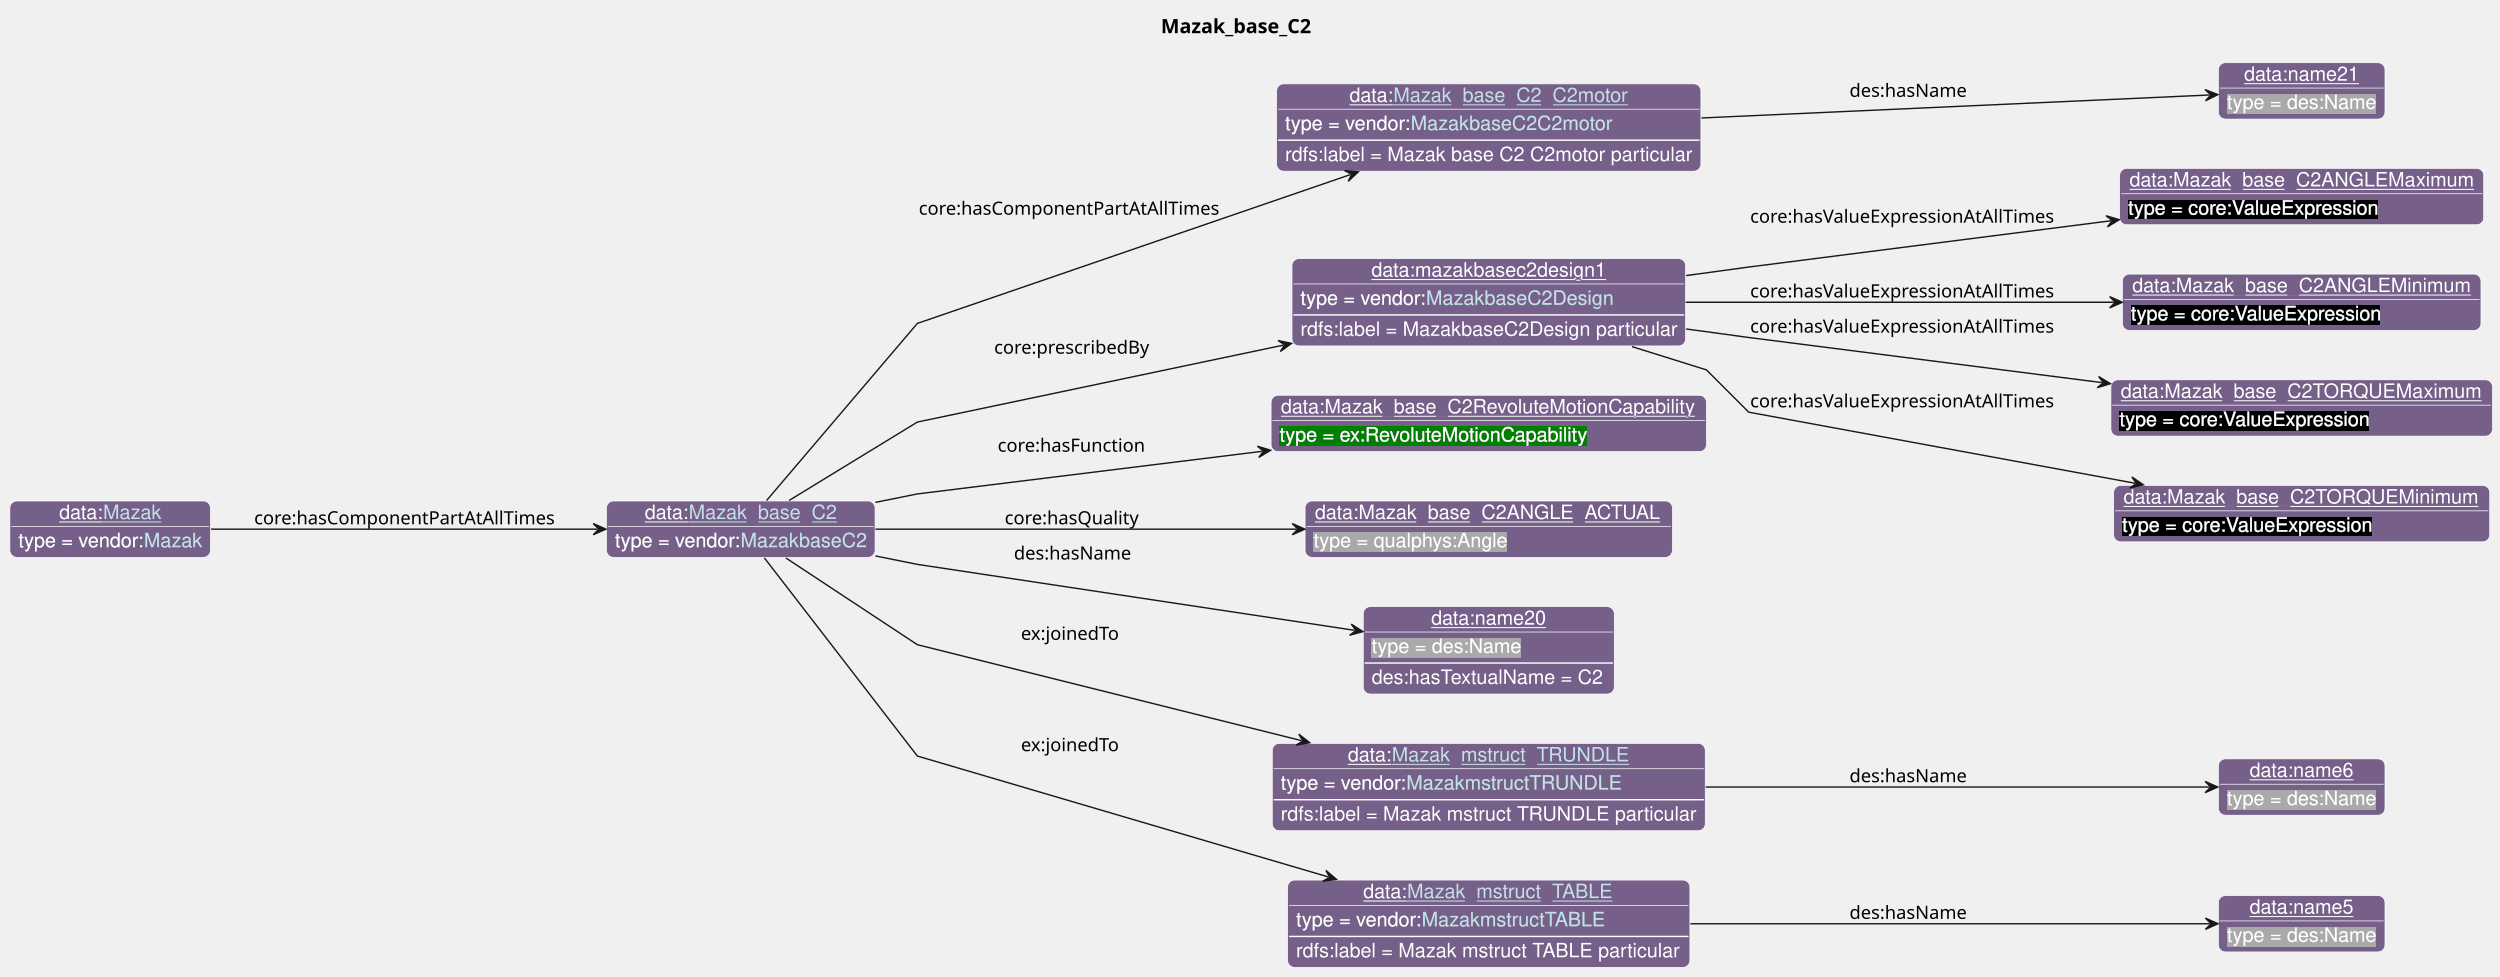
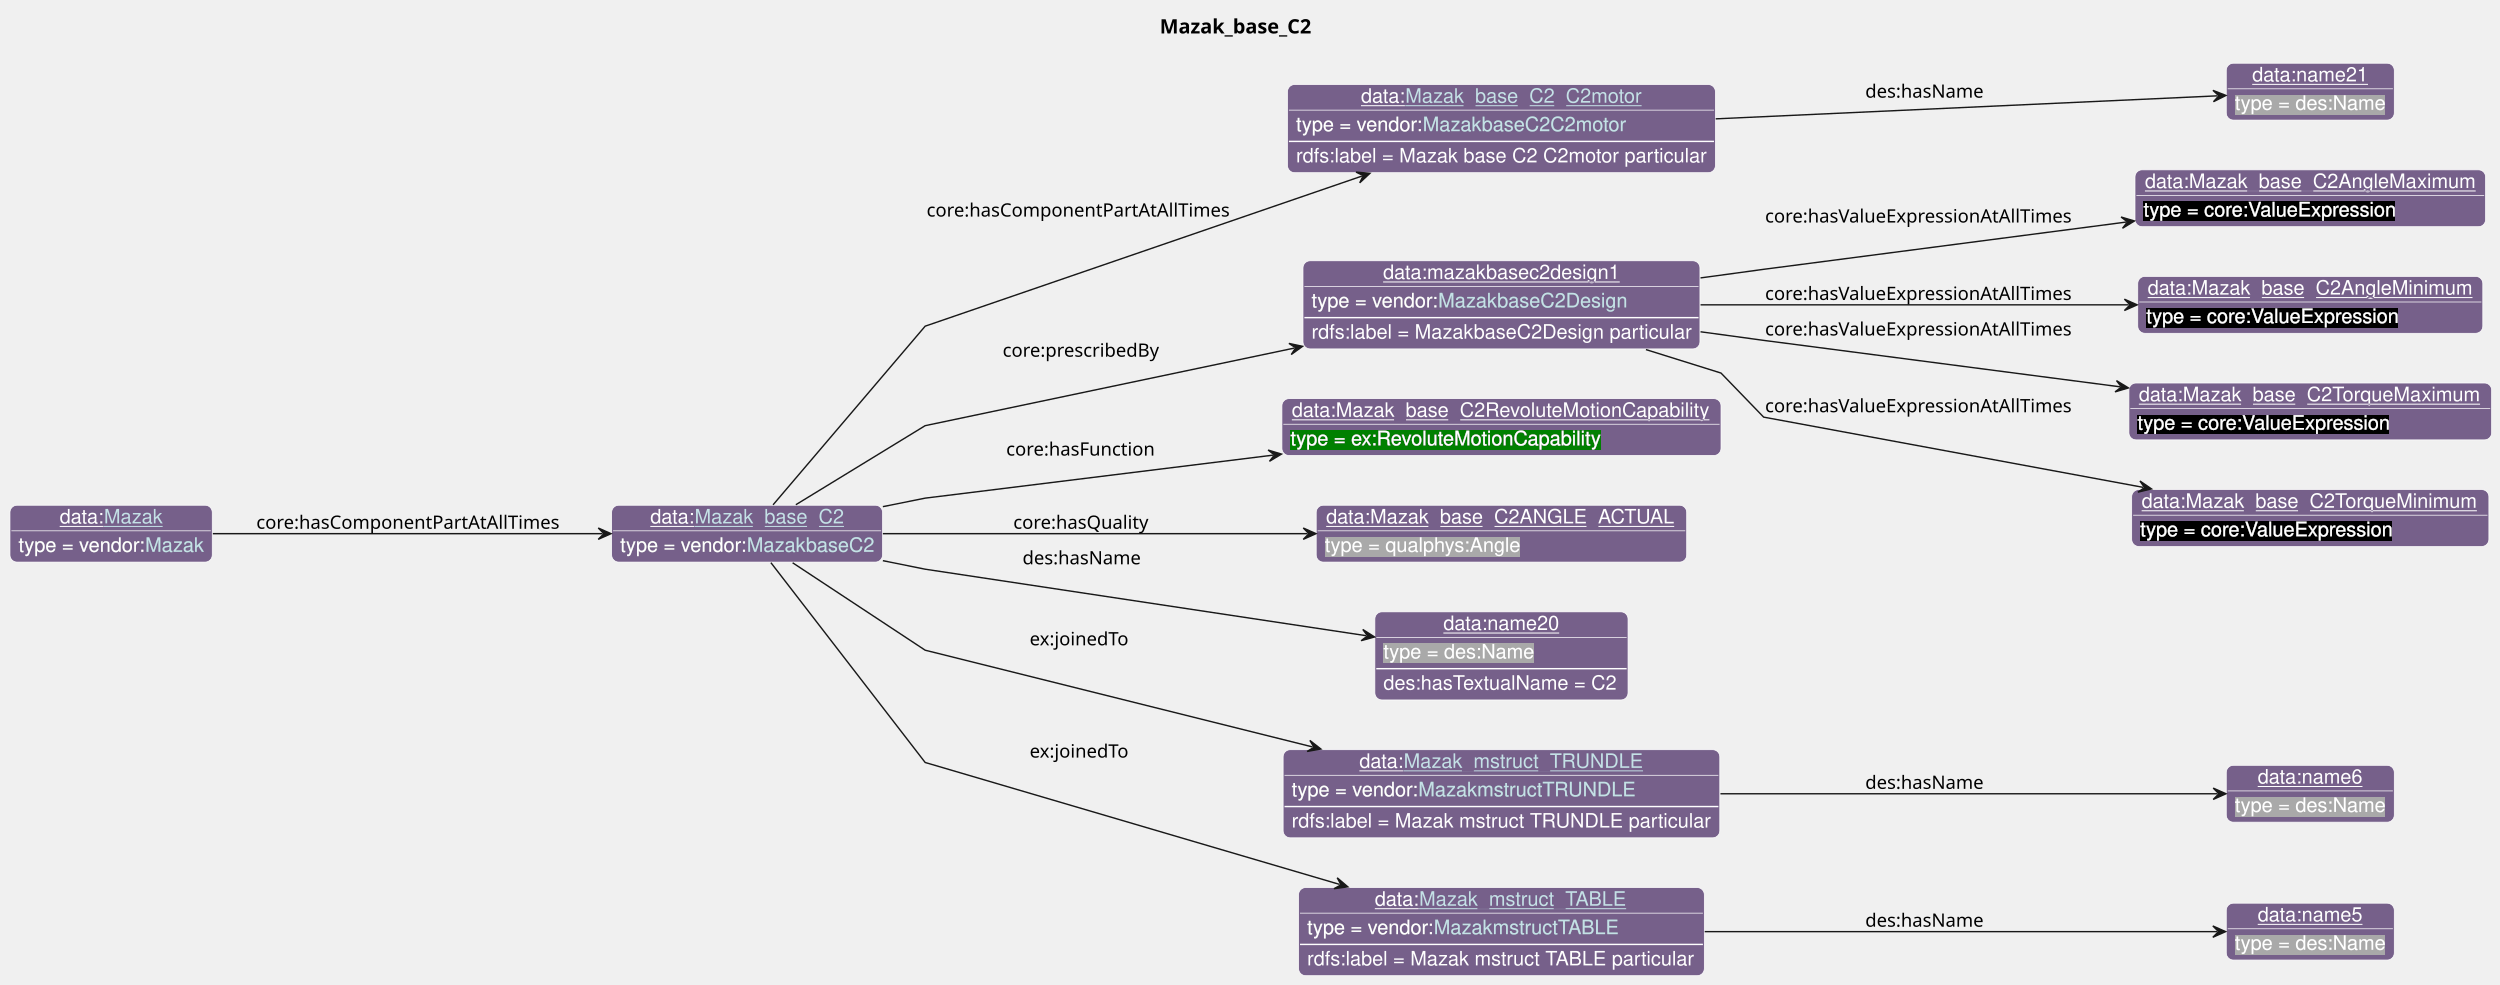
- <svg xmlns="http://www.w3.org/2000/svg" xmlns:xlink="http://www.w3.org/1999/xlink" contentStyleType="text/css" data-diagram-type="CLASS" height="693px" preserveAspectRatio="none" style="width:1774px;height:693px;background:#FFFFFF;" version="1.1" viewBox="0 0 1774 693" width="1774px" zoomAndPan="magnify">
+ <svg xmlns="http://www.w3.org/2000/svg" xmlns:xlink="http://www.w3.org/1999/xlink" contentStyleType="text/css" data-diagram-type="CLASS" height="693px" preserveAspectRatio="none" style="width:1759px;height:693px;background:#FFFFFF;" version="1.1" viewBox="0 0 1759 693" width="1759px" zoomAndPan="magnify">
  <defs>
-     <filter height="1" id="b188w819l19xpb0" width="1" x="0" y="0">
+     <filter height="1" id="bj4g22wblvopt0" width="1" x="0" y="0">
      <feFlood flood-color="#76608A" result="flood" />
      <feComposite in="SourceGraphic" in2="flood" operator="over" />
    </filter>
-     <filter height="1" id="b188w819l19xpb1" width="1" x="0" y="0">
+     <filter height="1" id="bj4g22wblvopt1" width="1" x="0" y="0">
      <feFlood flood-color="#A9A9A9" result="flood" />
      <feComposite in="SourceGraphic" in2="flood" operator="over" />
    </filter>
-     <filter height="1" id="b188w819l19xpb2" width="1" x="0" y="0">
+     <filter height="1" id="bj4g22wblvopt2" width="1" x="0" y="0">
      <feFlood flood-color="#000000" result="flood" />
      <feComposite in="SourceGraphic" in2="flood" operator="over" />
    </filter>
-     <filter height="1" id="b188w819l19xpb3" width="1" x="0" y="0">
+     <filter height="1" id="bj4g22wblvopt3" width="1" x="0" y="0">
      <feFlood flood-color="#008000" result="flood" />
      <feComposite in="SourceGraphic" in2="flood" operator="over" />
    </filter>
  </defs>
  <g>
    <g class="title" data-source-line="13">
-       <text fill="#000000" font-family="sans-serif" font-size="14" font-weight="bold" lengthAdjust="spacing" textLength="113.135" x="823.761" y="23.535">Mazak_base_C2</text>
+       <text fill="#000000" font-family="sans-serif" font-size="14" font-weight="bold" lengthAdjust="spacing" textLength="113.135" x="815.996" y="23.535">Mazak_base_C2</text>
    </g>
    <g class="entity" data-entity="o0" data-source-line="131" data-uid="ent0002" id="entity_o0">
      <rect fill="#76608A" height="40" rx="5" ry="5" style="stroke:#FFFFFF;stroke-width:0.5;" width="190.602" x="430.35" y="355.488" />
      <text fill="#FFFFFF" font-family="Helvetica" font-size="14" lengthAdjust="spacing" text-decoration="underline" textLength="31.138" x="457.552" y="368.269">data:</text>
      <a href="./Mazak_base_C2.html" target="_top" title="./Mazak_base_C2.html" xlink:actuate="onRequest" xlink:href="./Mazak_base_C2.html" xlink:show="new" xlink:title="./Mazak_base_C2.html" xlink:type="simple">
        <text fill="#C4E1E6" font-family="Helvetica" font-size="14" lengthAdjust="spacing" text-decoration="underline" textLength="105.061" x="488.689" y="368.269">Mazak_base_C2</text>
      </a>
      <line style="stroke:#FFFFFF;stroke-width:0.5;" x1="431.35" x2="619.952" y1="373.488" y2="373.488" />
-       <text fill="#FFFFFF" filter="url(#b188w819l19xpb0)" font-family="Helvetica" font-size="14" lengthAdjust="spacing" textLength="89.113" x="436.35" y="388.269">type = vendor:</text>
+       <text fill="#FFFFFF" filter="url(#bj4g22wblvopt0)" font-family="Helvetica" font-size="14" lengthAdjust="spacing" textLength="89.113" x="436.35" y="388.269">type = vendor:</text>
      <a href="../Mazak.html#MazakbaseC2" target="_top" title="../Mazak.html#MazakbaseC2" xlink:actuate="onRequest" xlink:href="../Mazak.html#MazakbaseC2" xlink:show="new" xlink:title="../Mazak.html#MazakbaseC2" xlink:type="simple">
-         <text fill="#C4E1E6" filter="url(#b188w819l19xpb0)" font-family="Helvetica" font-size="14" lengthAdjust="spacing" textLength="89.489" x="525.463" y="388.269">MazakbaseC2</text>
+         <text fill="#C4E1E6" filter="url(#bj4g22wblvopt0)" font-family="Helvetica" font-size="14" lengthAdjust="spacing" textLength="89.489" x="525.463" y="388.269">MazakbaseC2</text>
        <line style="stroke:#76608A;stroke-width:0.5;" x1="525.463" x2="614.952" y1="389.269" y2="389.269" />
      </a>
    </g>
    <g class="entity" data-entity="o1" data-source-line="131" data-uid="ent0003" id="entity_o1">
      <rect fill="#76608A" height="62" rx="5" ry="5" style="stroke:#FFFFFF;stroke-width:0.5;" width="301.071" x="905.89" y="59.488" />
      <text fill="#FFFFFF" font-family="Helvetica" font-size="14" lengthAdjust="spacing" text-decoration="underline" textLength="31.138" x="957.592" y="72.269">data:</text>
      <a href="./Mazak_base_C2_C2motor.html" target="_top" title="./Mazak_base_C2_C2motor.html" xlink:actuate="onRequest" xlink:href="./Mazak_base_C2_C2motor.html" xlink:show="new" xlink:title="./Mazak_base_C2_C2motor.html" xlink:type="simple">
        <text fill="#C4E1E6" font-family="Helvetica" font-size="14" lengthAdjust="spacing" text-decoration="underline" textLength="166.53" x="988.729" y="72.269">Mazak_base_C2_C2motor</text>
      </a>
      <line style="stroke:#FFFFFF;stroke-width:0.5;" x1="906.89" x2="1205.961" y1="77.488" y2="77.488" />
-       <text fill="#FFFFFF" filter="url(#b188w819l19xpb0)" font-family="Helvetica" font-size="14" lengthAdjust="spacing" textLength="89.113" x="911.89" y="92.269">type = vendor:</text>
+       <text fill="#FFFFFF" filter="url(#bj4g22wblvopt0)" font-family="Helvetica" font-size="14" lengthAdjust="spacing" textLength="89.113" x="911.89" y="92.269">type = vendor:</text>
      <a href="../Mazak.html#MazakbaseC2C2motor" target="_top" title="../Mazak.html#MazakbaseC2C2motor" xlink:actuate="onRequest" xlink:href="../Mazak.html#MazakbaseC2C2motor" xlink:show="new" xlink:title="../Mazak.html#MazakbaseC2C2motor" xlink:type="simple">
-         <text fill="#C4E1E6" filter="url(#b188w819l19xpb0)" font-family="Helvetica" font-size="14" lengthAdjust="spacing" textLength="143.172" x="1001.003" y="92.269">MazakbaseC2C2motor</text>
+         <text fill="#C4E1E6" filter="url(#bj4g22wblvopt0)" font-family="Helvetica" font-size="14" lengthAdjust="spacing" textLength="143.172" x="1001.003" y="92.269">MazakbaseC2C2motor</text>
        <line style="stroke:#76608A;stroke-width:0.5;" x1="1001.003" x2="1144.175" y1="93.269" y2="93.269" />
      </a>
      <line style="stroke:#FFFFFF;stroke-width:1;" x1="906.89" x2="1205.961" y1="99.488" y2="99.488" />
      <text fill="#FFFFFF" font-family="Helvetica" font-size="14" lengthAdjust="spacing" textLength="289.071" x="911.89" y="114.269">rdfs:label = Mazak base C2 C2motor particular</text>
    </g>
    <g class="entity" data-entity="o2" data-source-line="131" data-uid="ent0004" id="entity_o2">
-       <rect fill="#76608A" height="40" rx="5" ry="5" style="stroke:#FFFFFF;stroke-width:0.5;" width="118.224" x="1574.17" y="44.488" />
-       <text fill="#FFFFFF" font-family="Helvetica" font-size="14" lengthAdjust="spacing" text-decoration="underline" textLength="81.731" x="1592.417" y="57.269">data:name21</text>
-       <line style="stroke:#FFFFFF;stroke-width:0.5;" x1="1575.17" x2="1691.394" y1="62.488" y2="62.488" />
-       <text fill="#FFFFFF" filter="url(#b188w819l19xpb1)" font-family="Helvetica" font-size="14" lengthAdjust="spacing" textLength="106.224" x="1580.17" y="77.269">type = des:Name</text>
+       <rect fill="#76608A" height="40" rx="5" ry="5" style="stroke:#FFFFFF;stroke-width:0.5;" width="118.224" x="1566.4" y="44.488" />
+       <text fill="#FFFFFF" font-family="Helvetica" font-size="14" lengthAdjust="spacing" text-decoration="underline" textLength="81.731" x="1584.647" y="57.269">data:name21</text>
+       <line style="stroke:#FFFFFF;stroke-width:0.5;" x1="1567.4" x2="1683.624" y1="62.488" y2="62.488" />
+       <text fill="#FFFFFF" filter="url(#bj4g22wblvopt1)" font-family="Helvetica" font-size="14" lengthAdjust="spacing" textLength="106.224" x="1572.4" y="77.269">type = des:Name</text>
    </g>
    <g class="entity" data-entity="o3" data-source-line="131" data-uid="ent0005" id="entity_o3">
      <rect fill="#76608A" height="62" rx="5" ry="5" style="stroke:#FFFFFF;stroke-width:0.5;" width="279.299" x="916.78" y="183.488" />
      <text fill="#FFFFFF" font-family="Helvetica" font-size="14" lengthAdjust="spacing" text-decoration="underline" textLength="166.558" x="973.151" y="196.269">data:mazakbasec2design1</text>
      <line style="stroke:#FFFFFF;stroke-width:0.5;" x1="917.78" x2="1195.079" y1="201.488" y2="201.488" />
-       <text fill="#FFFFFF" filter="url(#b188w819l19xpb0)" font-family="Helvetica" font-size="14" lengthAdjust="spacing" textLength="89.113" x="922.78" y="216.269">type = vendor:</text>
+       <text fill="#FFFFFF" filter="url(#bj4g22wblvopt0)" font-family="Helvetica" font-size="14" lengthAdjust="spacing" textLength="89.113" x="922.78" y="216.269">type = vendor:</text>
      <a href="../Mazak.html#MazakbaseC2Design" target="_top" title="../Mazak.html#MazakbaseC2Design" xlink:actuate="onRequest" xlink:href="../Mazak.html#MazakbaseC2Design" xlink:show="new" xlink:title="../Mazak.html#MazakbaseC2Design" xlink:type="simple">
-         <text fill="#C4E1E6" filter="url(#b188w819l19xpb0)" font-family="Helvetica" font-size="14" lengthAdjust="spacing" textLength="133.068" x="1011.893" y="216.269">MazakbaseC2Design</text>
+         <text fill="#C4E1E6" filter="url(#bj4g22wblvopt0)" font-family="Helvetica" font-size="14" lengthAdjust="spacing" textLength="133.068" x="1011.893" y="216.269">MazakbaseC2Design</text>
        <line style="stroke:#76608A;stroke-width:0.5;" x1="1011.893" x2="1144.962" y1="217.269" y2="217.269" />
      </a>
      <line style="stroke:#FFFFFF;stroke-width:1;" x1="917.78" x2="1195.079" y1="223.488" y2="223.488" />
      <text fill="#FFFFFF" font-family="Helvetica" font-size="14" lengthAdjust="spacing" textLength="267.299" x="922.78" y="238.269">rdfs:label = MazakbaseC2Design particular</text>
    </g>
    <g class="entity" data-entity="o4" data-source-line="131" data-uid="ent0006" id="entity_o4">
-       <rect fill="#76608A" height="40" rx="5" ry="5" style="stroke:#FFFFFF;stroke-width:0.5;" width="258.33" x="1504.11" y="119.488" />
-       <text fill="#FFFFFF" font-family="Helvetica" font-size="14" lengthAdjust="spacing" text-decoration="underline" textLength="244.33" x="1511.11" y="132.269">data:Mazak_base_C2ANGLEMaximum</text>
-       <line style="stroke:#FFFFFF;stroke-width:0.5;" x1="1505.11" x2="1761.44" y1="137.488" y2="137.488" />
-       <text fill="#FFFFFF" filter="url(#b188w819l19xpb2)" font-family="Helvetica" font-size="14" lengthAdjust="spacing" textLength="178.602" x="1510.11" y="152.269">type = core:ValueExpression</text>
+       <rect fill="#76608A" height="40" rx="5" ry="5" style="stroke:#FFFFFF;stroke-width:0.5;" width="246.675" x="1502.18" y="119.488" />
+       <text fill="#FFFFFF" font-family="Helvetica" font-size="14" lengthAdjust="spacing" text-decoration="underline" textLength="232.675" x="1509.18" y="132.269">data:Mazak_base_C2AngleMaximum</text>
+       <line style="stroke:#FFFFFF;stroke-width:0.5;" x1="1503.18" x2="1747.855" y1="137.488" y2="137.488" />
+       <text fill="#FFFFFF" filter="url(#bj4g22wblvopt2)" font-family="Helvetica" font-size="14" lengthAdjust="spacing" textLength="178.602" x="1508.18" y="152.269">type = core:ValueExpression</text>
    </g>
    <g class="entity" data-entity="o5" data-source-line="131" data-uid="ent0007" id="entity_o5">
-       <rect fill="#76608A" height="40" rx="5" ry="5" style="stroke:#FFFFFF;stroke-width:0.5;" width="254.44" x="1506.06" y="194.488" />
-       <text fill="#FFFFFF" font-family="Helvetica" font-size="14" lengthAdjust="spacing" text-decoration="underline" textLength="240.44" x="1513.06" y="207.269">data:Mazak_base_C2ANGLEMinimum</text>
-       <line style="stroke:#FFFFFF;stroke-width:0.5;" x1="1507.06" x2="1759.5" y1="212.488" y2="212.488" />
-       <text fill="#FFFFFF" filter="url(#b188w819l19xpb2)" font-family="Helvetica" font-size="14" lengthAdjust="spacing" textLength="178.602" x="1512.06" y="227.269">type = core:ValueExpression</text>
+       <rect fill="#76608A" height="40" rx="5" ry="5" style="stroke:#FFFFFF;stroke-width:0.5;" width="242.785" x="1504.12" y="194.488" />
+       <text fill="#FFFFFF" font-family="Helvetica" font-size="14" lengthAdjust="spacing" text-decoration="underline" textLength="228.785" x="1511.12" y="207.269">data:Mazak_base_C2AngleMinimum</text>
+       <line style="stroke:#FFFFFF;stroke-width:0.5;" x1="1505.12" x2="1745.905" y1="212.488" y2="212.488" />
+       <text fill="#FFFFFF" filter="url(#bj4g22wblvopt2)" font-family="Helvetica" font-size="14" lengthAdjust="spacing" textLength="178.602" x="1510.12" y="227.269">type = core:ValueExpression</text>
    </g>
    <g class="entity" data-entity="o6" data-source-line="131" data-uid="ent0008" id="entity_o6">
-       <rect fill="#76608A" height="40" rx="5" ry="5" style="stroke:#FFFFFF;stroke-width:0.5;" width="270.758" x="1497.9" y="269.488" />
-       <text fill="#FFFFFF" font-family="Helvetica" font-size="14" lengthAdjust="spacing" text-decoration="underline" textLength="256.758" x="1504.9" y="282.269">data:Mazak_base_C2TORQUEMaximum</text>
-       <line style="stroke:#FFFFFF;stroke-width:0.5;" x1="1498.9" x2="1767.658" y1="287.488" y2="287.488" />
-       <text fill="#FFFFFF" filter="url(#b188w819l19xpb2)" font-family="Helvetica" font-size="14" lengthAdjust="spacing" textLength="178.602" x="1503.9" y="302.269">type = core:ValueExpression</text>
+       <rect fill="#76608A" height="40" rx="5" ry="5" style="stroke:#FFFFFF;stroke-width:0.5;" width="255.227" x="1497.9" y="269.488" />
+       <text fill="#FFFFFF" font-family="Helvetica" font-size="14" lengthAdjust="spacing" text-decoration="underline" textLength="241.227" x="1504.9" y="282.269">data:Mazak_base_C2TorqueMaximum</text>
+       <line style="stroke:#FFFFFF;stroke-width:0.5;" x1="1498.9" x2="1752.127" y1="287.488" y2="287.488" />
+       <text fill="#FFFFFF" filter="url(#bj4g22wblvopt2)" font-family="Helvetica" font-size="14" lengthAdjust="spacing" textLength="178.602" x="1503.9" y="302.269">type = core:ValueExpression</text>
    </g>
    <g class="entity" data-entity="o7" data-source-line="131" data-uid="ent0009" id="entity_o7">
-       <rect fill="#76608A" height="40" rx="5" ry="5" style="stroke:#FFFFFF;stroke-width:0.5;" width="266.868" x="1499.85" y="344.488" />
-       <text fill="#FFFFFF" font-family="Helvetica" font-size="14" lengthAdjust="spacing" text-decoration="underline" textLength="252.868" x="1506.85" y="357.269">data:Mazak_base_C2TORQUEMinimum</text>
-       <line style="stroke:#FFFFFF;stroke-width:0.5;" x1="1500.85" x2="1765.718" y1="362.488" y2="362.488" />
-       <text fill="#FFFFFF" filter="url(#b188w819l19xpb2)" font-family="Helvetica" font-size="14" lengthAdjust="spacing" textLength="178.602" x="1505.85" y="377.269">type = core:ValueExpression</text>
+       <rect fill="#76608A" height="40" rx="5" ry="5" style="stroke:#FFFFFF;stroke-width:0.5;" width="251.337" x="1499.85" y="344.488" />
+       <text fill="#FFFFFF" font-family="Helvetica" font-size="14" lengthAdjust="spacing" text-decoration="underline" textLength="237.337" x="1506.85" y="357.269">data:Mazak_base_C2TorqueMinimum</text>
+       <line style="stroke:#FFFFFF;stroke-width:0.5;" x1="1500.85" x2="1750.187" y1="362.488" y2="362.488" />
+       <text fill="#FFFFFF" filter="url(#bj4g22wblvopt2)" font-family="Helvetica" font-size="14" lengthAdjust="spacing" textLength="178.602" x="1505.85" y="377.269">type = core:ValueExpression</text>
    </g>
    <g class="entity" data-entity="o8" data-source-line="131" data-uid="ent0010" id="entity_o8">
      <rect fill="#76608A" height="40" rx="5" ry="5" style="stroke:#FFFFFF;stroke-width:0.5;" width="308.95" x="901.95" y="280.488" />
      <text fill="#FFFFFF" font-family="Helvetica" font-size="14" lengthAdjust="spacing" text-decoration="underline" textLength="294.95" x="908.95" y="293.269">data:Mazak_base_C2RevoluteMotionCapability</text>
      <line style="stroke:#FFFFFF;stroke-width:0.5;" x1="902.95" x2="1209.9" y1="298.488" y2="298.488" />
-       <text fill="#FFFFFF" filter="url(#b188w819l19xpb3)" font-family="Helvetica" font-size="14" lengthAdjust="spacing" textLength="219.844" x="907.95" y="313.269">type = ex:RevoluteMotionCapability</text>
+       <text fill="#FFFFFF" filter="url(#bj4g22wblvopt3)" font-family="Helvetica" font-size="14" lengthAdjust="spacing" textLength="219.844" x="907.95" y="313.269">type = ex:RevoluteMotionCapability</text>
    </g>
    <g class="entity" data-entity="o9" data-source-line="131" data-uid="ent0011" id="entity_o9">
      <rect fill="#76608A" height="40" rx="5" ry="5" style="stroke:#FFFFFF;stroke-width:0.5;" width="260.682" x="926.08" y="355.488" />
      <text fill="#FFFFFF" font-family="Helvetica" font-size="14" lengthAdjust="spacing" text-decoration="underline" textLength="246.682" x="933.08" y="368.269">data:Mazak_base_C2ANGLE_ACTUAL</text>
      <line style="stroke:#FFFFFF;stroke-width:0.5;" x1="927.08" x2="1185.762" y1="373.488" y2="373.488" />
-       <text fill="#FFFFFF" filter="url(#b188w819l19xpb1)" font-family="Helvetica" font-size="14" lengthAdjust="spacing" textLength="138.154" x="932.08" y="388.269">type = qualphys:Angle</text>
+       <text fill="#FFFFFF" filter="url(#bj4g22wblvopt1)" font-family="Helvetica" font-size="14" lengthAdjust="spacing" textLength="138.154" x="932.08" y="388.269">type = qualphys:Angle</text>
    </g>
    <g class="entity" data-entity="o10" data-source-line="131" data-uid="ent0012" id="entity_o10">
      <rect fill="#76608A" height="62" rx="5" ry="5" style="stroke:#FFFFFF;stroke-width:0.5;" width="178.141" x="967.35" y="430.488" />
      <text fill="#FFFFFF" font-family="Helvetica" font-size="14" lengthAdjust="spacing" text-decoration="underline" textLength="81.731" x="1015.555" y="443.269">data:name20</text>
      <line style="stroke:#FFFFFF;stroke-width:0.5;" x1="968.35" x2="1144.491" y1="448.488" y2="448.488" />
-       <text fill="#FFFFFF" filter="url(#b188w819l19xpb1)" font-family="Helvetica" font-size="14" lengthAdjust="spacing" textLength="106.224" x="973.35" y="463.269">type = des:Name</text>
+       <text fill="#FFFFFF" filter="url(#bj4g22wblvopt1)" font-family="Helvetica" font-size="14" lengthAdjust="spacing" textLength="106.224" x="973.35" y="463.269">type = des:Name</text>
      <line style="stroke:#FFFFFF;stroke-width:1;" x1="968.35" x2="1144.491" y1="470.488" y2="470.488" />
      <text fill="#FFFFFF" font-family="Helvetica" font-size="14" lengthAdjust="spacing" textLength="166.141" x="973.35" y="485.269">des:hasTextualName = C2</text>
    </g>
    <g class="entity" data-entity="o11" data-source-line="131" data-uid="ent0013" id="entity_o11">
      <rect fill="#76608A" height="62" rx="5" ry="5" style="stroke:#FFFFFF;stroke-width:0.5;" width="307.251" x="902.8" y="527.488" />
      <text fill="#FFFFFF" font-family="Helvetica" font-size="14" lengthAdjust="spacing" text-decoration="underline" textLength="31.138" x="956.45" y="540.269">data:</text>
      <a href="./Mazak_mstruct_TRUNDLE.html" target="_top" title="./Mazak_mstruct_TRUNDLE.html" xlink:actuate="onRequest" xlink:href="./Mazak_mstruct_TRUNDLE.html" xlink:show="new" xlink:title="./Mazak_mstruct_TRUNDLE.html" xlink:type="simple">
        <text fill="#C4E1E6" font-family="Helvetica" font-size="14" lengthAdjust="spacing" text-decoration="underline" textLength="168.814" x="987.588" y="540.269">Mazak_mstruct_TRUNDLE</text>
      </a>
      <line style="stroke:#FFFFFF;stroke-width:0.5;" x1="903.8" x2="1209.051" y1="545.488" y2="545.488" />
-       <text fill="#FFFFFF" filter="url(#b188w819l19xpb0)" font-family="Helvetica" font-size="14" lengthAdjust="spacing" textLength="89.113" x="908.8" y="560.269">type = vendor:</text>
+       <text fill="#FFFFFF" filter="url(#bj4g22wblvopt0)" font-family="Helvetica" font-size="14" lengthAdjust="spacing" textLength="89.113" x="908.8" y="560.269">type = vendor:</text>
      <a href="../Mazak.html#MazakmstructTRUNDLE" target="_top" title="../Mazak.html#MazakmstructTRUNDLE" xlink:actuate="onRequest" xlink:href="../Mazak.html#MazakmstructTRUNDLE" xlink:show="new" xlink:title="../Mazak.html#MazakmstructTRUNDLE" xlink:type="simple">
-         <text fill="#C4E1E6" filter="url(#b188w819l19xpb0)" font-family="Helvetica" font-size="14" lengthAdjust="spacing" textLength="153.241" x="997.913" y="560.269">MazakmstructTRUNDLE</text>
+         <text fill="#C4E1E6" filter="url(#bj4g22wblvopt0)" font-family="Helvetica" font-size="14" lengthAdjust="spacing" textLength="153.241" x="997.913" y="560.269">MazakmstructTRUNDLE</text>
        <line style="stroke:#76608A;stroke-width:0.5;" x1="997.913" x2="1151.155" y1="561.269" y2="561.269" />
      </a>
      <line style="stroke:#FFFFFF;stroke-width:1;" x1="903.8" x2="1209.051" y1="567.488" y2="567.488" />
      <text fill="#FFFFFF" font-family="Helvetica" font-size="14" lengthAdjust="spacing" textLength="295.251" x="908.8" y="582.269">rdfs:label = Mazak mstruct TRUNDLE particular</text>
    </g>
    <g class="entity" data-entity="o12" data-source-line="131" data-uid="ent0014" id="entity_o12">
-       <rect fill="#76608A" height="40" rx="5" ry="5" style="stroke:#FFFFFF;stroke-width:0.5;" width="118.224" x="1574.17" y="538.488" />
-       <text fill="#FFFFFF" font-family="Helvetica" font-size="14" lengthAdjust="spacing" text-decoration="underline" textLength="73.944" x="1596.31" y="551.269">data:name6</text>
-       <line style="stroke:#FFFFFF;stroke-width:0.5;" x1="1575.17" x2="1691.394" y1="556.488" y2="556.488" />
-       <text fill="#FFFFFF" filter="url(#b188w819l19xpb1)" font-family="Helvetica" font-size="14" lengthAdjust="spacing" textLength="106.224" x="1580.17" y="571.269">type = des:Name</text>
+       <rect fill="#76608A" height="40" rx="5" ry="5" style="stroke:#FFFFFF;stroke-width:0.5;" width="118.224" x="1566.4" y="538.488" />
+       <text fill="#FFFFFF" font-family="Helvetica" font-size="14" lengthAdjust="spacing" text-decoration="underline" textLength="73.944" x="1588.54" y="551.269">data:name6</text>
+       <line style="stroke:#FFFFFF;stroke-width:0.5;" x1="1567.4" x2="1683.624" y1="556.488" y2="556.488" />
+       <text fill="#FFFFFF" filter="url(#bj4g22wblvopt1)" font-family="Helvetica" font-size="14" lengthAdjust="spacing" textLength="106.224" x="1572.4" y="571.269">type = des:Name</text>
    </g>
    <g class="entity" data-entity="o13" data-source-line="131" data-uid="ent0015" id="entity_o13">
      <rect fill="#76608A" height="62" rx="5" ry="5" style="stroke:#FFFFFF;stroke-width:0.5;" width="285.485" x="913.68" y="624.488" />
      <text fill="#FFFFFF" font-family="Helvetica" font-size="14" lengthAdjust="spacing" text-decoration="underline" textLength="31.138" x="967.33" y="637.269">data:</text>
      <a href="./Mazak_mstruct_TABLE.html" target="_top" title="./Mazak_mstruct_TABLE.html" xlink:actuate="onRequest" xlink:href="./Mazak_mstruct_TABLE.html" xlink:show="new" xlink:title="./Mazak_mstruct_TABLE.html" xlink:type="simple">
        <text fill="#C4E1E6" font-family="Helvetica" font-size="14" lengthAdjust="spacing" text-decoration="underline" textLength="147.048" x="998.468" y="637.269">Mazak_mstruct_TABLE</text>
      </a>
      <line style="stroke:#FFFFFF;stroke-width:0.5;" x1="914.68" x2="1198.165" y1="642.488" y2="642.488" />
-       <text fill="#FFFFFF" filter="url(#b188w819l19xpb0)" font-family="Helvetica" font-size="14" lengthAdjust="spacing" textLength="89.113" x="919.68" y="657.269">type = vendor:</text>
+       <text fill="#FFFFFF" filter="url(#bj4g22wblvopt0)" font-family="Helvetica" font-size="14" lengthAdjust="spacing" textLength="89.113" x="919.68" y="657.269">type = vendor:</text>
      <a href="../Mazak.html#MazakmstructTABLE" target="_top" title="../Mazak.html#MazakmstructTABLE" xlink:actuate="onRequest" xlink:href="../Mazak.html#MazakmstructTABLE" xlink:show="new" xlink:title="../Mazak.html#MazakmstructTABLE" xlink:type="simple">
-         <text fill="#C4E1E6" filter="url(#b188w819l19xpb0)" font-family="Helvetica" font-size="14" lengthAdjust="spacing" textLength="131.476" x="1008.793" y="657.269">MazakmstructTABLE</text>
+         <text fill="#C4E1E6" filter="url(#bj4g22wblvopt0)" font-family="Helvetica" font-size="14" lengthAdjust="spacing" textLength="131.476" x="1008.793" y="657.269">MazakmstructTABLE</text>
        <line style="stroke:#76608A;stroke-width:0.5;" x1="1008.793" x2="1140.269" y1="658.269" y2="658.269" />
      </a>
      <line style="stroke:#FFFFFF;stroke-width:1;" x1="914.68" x2="1198.165" y1="664.488" y2="664.488" />
      <text fill="#FFFFFF" font-family="Helvetica" font-size="14" lengthAdjust="spacing" textLength="273.485" x="919.68" y="679.269">rdfs:label = Mazak mstruct TABLE particular</text>
    </g>
    <g class="entity" data-entity="o14" data-source-line="131" data-uid="ent0016" id="entity_o14">
-       <rect fill="#76608A" height="40" rx="5" ry="5" style="stroke:#FFFFFF;stroke-width:0.5;" width="118.224" x="1574.17" y="635.488" />
-       <text fill="#FFFFFF" font-family="Helvetica" font-size="14" lengthAdjust="spacing" text-decoration="underline" textLength="73.944" x="1596.31" y="648.269">data:name5</text>
-       <line style="stroke:#FFFFFF;stroke-width:0.5;" x1="1575.17" x2="1691.394" y1="653.488" y2="653.488" />
-       <text fill="#FFFFFF" filter="url(#b188w819l19xpb1)" font-family="Helvetica" font-size="14" lengthAdjust="spacing" textLength="106.224" x="1580.17" y="668.269">type = des:Name</text>
+       <rect fill="#76608A" height="40" rx="5" ry="5" style="stroke:#FFFFFF;stroke-width:0.5;" width="118.224" x="1566.4" y="635.488" />
+       <text fill="#FFFFFF" font-family="Helvetica" font-size="14" lengthAdjust="spacing" text-decoration="underline" textLength="73.944" x="1588.54" y="648.269">data:name5</text>
+       <line style="stroke:#FFFFFF;stroke-width:0.5;" x1="1567.4" x2="1683.624" y1="653.488" y2="653.488" />
+       <text fill="#FFFFFF" filter="url(#bj4g22wblvopt1)" font-family="Helvetica" font-size="14" lengthAdjust="spacing" textLength="106.224" x="1572.4" y="668.269">type = des:Name</text>
    </g>
    <g class="entity" data-entity="o15" data-source-line="131" data-uid="ent0017" id="entity_o15">
      <rect fill="#76608A" height="40" rx="5" ry="5" style="stroke:#FFFFFF;stroke-width:0.5;" width="142.348" x="7" y="355.488" />
      <text fill="#FFFFFF" font-family="Helvetica" font-size="14" lengthAdjust="spacing" text-decoration="underline" textLength="31.138" x="41.988" y="368.269">data:</text>
      <a href="./Mazak.html" target="_top" title="./Mazak.html" xlink:actuate="onRequest" xlink:href="./Mazak.html" xlink:show="new" xlink:title="./Mazak.html" xlink:type="simple">
        <text fill="#C4E1E6" font-family="Helvetica" font-size="14" lengthAdjust="spacing" text-decoration="underline" textLength="41.234" x="73.126" y="368.269">Mazak</text>
      </a>
      <line style="stroke:#FFFFFF;stroke-width:0.5;" x1="8" x2="148.348" y1="373.488" y2="373.488" />
-       <text fill="#FFFFFF" filter="url(#b188w819l19xpb0)" font-family="Helvetica" font-size="14" lengthAdjust="spacing" textLength="89.113" x="13" y="388.269">type = vendor:</text>
+       <text fill="#FFFFFF" filter="url(#bj4g22wblvopt0)" font-family="Helvetica" font-size="14" lengthAdjust="spacing" textLength="89.113" x="13" y="388.269">type = vendor:</text>
      <a href="../Mazak.html#Mazak" target="_top" title="../Mazak.html#Mazak" xlink:actuate="onRequest" xlink:href="../Mazak.html#Mazak" xlink:show="new" xlink:title="../Mazak.html#Mazak" xlink:type="simple">
-         <text fill="#C4E1E6" filter="url(#b188w819l19xpb0)" font-family="Helvetica" font-size="14" lengthAdjust="spacing" textLength="41.234" x="102.113" y="388.269">Mazak</text>
+         <text fill="#C4E1E6" filter="url(#bj4g22wblvopt0)" font-family="Helvetica" font-size="14" lengthAdjust="spacing" textLength="41.234" x="102.113" y="388.269">Mazak</text>
        <line style="stroke:#76608A;stroke-width:0.5;" x1="102.113" x2="143.348" y1="389.269" y2="389.269" />
      </a>
    </g>
    <g class="link" data-entity-1="o0" data-entity-2="o1" data-source-line="195" data-uid="lnk18" id="link_o0_o1">
      <path codeLine="195" d="M543.93,355.188 C578.09,315.068 650.95,229.488 650.95,229.488 C650.95,229.488 838.906,164.899 958.226,123.888" fill="none" id="o0-to-o1" style="stroke:#181818;stroke-width:1;" />
      <polygon fill="#181818" points="963.9,121.938,954.088,121.081,959.172,123.564,956.689,128.646,963.9,121.938" style="stroke:#181818;stroke-width:1;" />
      <text fill="#000000" font-family="sans-serif" font-size="13" lengthAdjust="spacing" textLength="219.565" x="651.95" y="152.387">core:hasComponentPartAtAllTimes</text>
    </g>
    <g class="link" data-entity-1="o1" data-entity-2="o2" data-source-line="195" data-uid="lnk19" id="link_o1_o2">
-       <path codeLine="195" d="M1207.34,83.708 C1327.1,78.288 1482.536,71.26 1567.826,67.4" fill="none" id="o1-to-o2" style="stroke:#181818;stroke-width:1;" />
-       <polygon fill="#181818" points="1573.82,67.128,1564.648,63.539,1568.825,67.354,1565.01,71.531,1573.82,67.128" style="stroke:#181818;stroke-width:1;" />
+       <path codeLine="195" d="M1207.16,83.618 C1324.8,78.228 1476.326,71.283 1560.196,67.433" fill="none" id="o1-to-o2" style="stroke:#181818;stroke-width:1;" />
+       <polygon fill="#181818" points="1566.19,67.158,1557.016,63.575,1561.195,67.388,1557.383,71.567,1566.19,67.158" style="stroke:#181818;stroke-width:1;" />
      <text fill="#000000" font-family="sans-serif" font-size="13" lengthAdjust="spacing" textLength="84.202" x="1312.4" y="68.737">des:hasName</text>
    </g>
    <g class="link" data-entity-1="o0" data-entity-2="o3" data-source-line="195" data-uid="lnk20" id="link_o0_o3">
      <path codeLine="195" d="M559.96,355.118 C596.78,332.608 650.95,299.488 650.95,299.488 C650.95,299.488 793.598,269.512 910.638,244.912" fill="none" id="o0-to-o3" style="stroke:#181818;stroke-width:1;" />
      <polygon fill="#181818" points="916.51,243.678,906.88,241.615,911.617,244.707,908.525,249.444,916.51,243.678" style="stroke:#181818;stroke-width:1;" />
      <text fill="#000000" font-family="sans-serif" font-size="13" lengthAdjust="spacing" textLength="112.303" x="705.45" y="251.007">core:prescribedBy</text>
    </g>
    <g class="link" data-entity-1="o3" data-entity-2="o4" data-source-line="195" data-uid="lnk21" id="link_o3_o4">
-       <path codeLine="195" d="M1196.49,195.538 C1222.08,192.058 1240.9,189.488 1240.9,189.488 C1240.9,189.488 1383.798,171.228 1497.908,156.658" fill="none" id="o3-to-o4" style="stroke:#181818;stroke-width:1;" />
-       <polygon fill="#181818" points="1503.86,155.898,1494.426,153.07,1498.9,156.532,1495.439,161.006,1503.86,155.898" style="stroke:#181818;stroke-width:1;" />
-       <text fill="#000000" font-family="sans-serif" font-size="13" lengthAdjust="spacing" textLength="225.069" x="1241.9" y="158.067">core:hasValueExpressionAtAllTimes</text>
+       <path codeLine="195" d="M1196.49,195.538 C1222.08,192.058 1240.9,189.488 1240.9,189.488 C1240.9,189.488 1383.63,170.884 1495.87,156.254" fill="none" id="o3-to-o4" style="stroke:#181818;stroke-width:1;" />
+       <polygon fill="#181818" points="1501.82,155.478,1492.379,152.675,1496.862,156.125,1493.412,160.608,1501.82,155.478" style="stroke:#181818;stroke-width:1;" />
+       <text fill="#000000" font-family="sans-serif" font-size="13" lengthAdjust="spacing" textLength="225.069" x="1241.9" y="156.577">core:hasValueExpressionAtAllTimes</text>
    </g>
    <g class="link" data-entity-1="o3" data-entity-2="o5" data-source-line="195" data-uid="lnk22" id="link_o3_o5">
-       <path codeLine="195" d="M1196.21,214.488 C1290.58,214.488 1408.42,214.488 1500.01,214.488" fill="none" id="o3-to-o5" style="stroke:#181818;stroke-width:1;" />
-       <polygon fill="#181818" points="1506.01,214.488,1497.01,210.488,1501.01,214.488,1497.01,218.488,1506.01,214.488" style="stroke:#181818;stroke-width:1;" />
+       <path codeLine="195" d="M1196.51,214.488 C1290.63,214.488 1407.71,214.488 1497.72,214.488" fill="none" id="o3-to-o5" style="stroke:#181818;stroke-width:1;" />
+       <polygon fill="#181818" points="1503.72,214.488,1494.72,210.488,1498.72,214.488,1494.72,218.488,1503.72,214.488" style="stroke:#181818;stroke-width:1;" />
      <text fill="#000000" font-family="sans-serif" font-size="13" lengthAdjust="spacing" textLength="225.069" x="1241.9" y="211.057">core:hasValueExpressionAtAllTimes</text>
    </g>
    <g class="link" data-entity-1="o3" data-entity-2="o6" data-source-line="195" data-uid="lnk23" id="link_o3_o6">
-       <path codeLine="195" d="M1196.49,233.438 C1222.08,236.928 1240.9,239.488 1240.9,239.488 C1240.9,239.488 1378.428,257.058 1491.638,271.518" fill="none" id="o3-to-o6" style="stroke:#181818;stroke-width:1;" />
-       <polygon fill="#181818" points="1497.59,272.278,1489.169,267.17,1492.63,271.645,1488.156,275.106,1497.59,272.278" style="stroke:#181818;stroke-width:1;" />
+       <path codeLine="195" d="M1196.49,233.438 C1222.08,236.928 1240.9,239.488 1240.9,239.488 C1240.9,239.488 1379.92,257.613 1491.63,272.163" fill="none" id="o3-to-o6" style="stroke:#181818;stroke-width:1;" />
+       <polygon fill="#181818" points="1497.58,272.938,1489.172,267.809,1492.622,272.293,1488.139,275.742,1497.58,272.938" style="stroke:#181818;stroke-width:1;" />
      <text fill="#000000" font-family="sans-serif" font-size="13" lengthAdjust="spacing" textLength="225.069" x="1241.9" y="236.057">core:hasValueExpressionAtAllTimes</text>
    </g>
    <g class="link" data-entity-1="o3" data-entity-2="o7" data-source-line="195" data-uid="lnk24" id="link_o3_o7">
-       <path codeLine="195" d="M1158.08,245.968 C1187.01,255.018 1210.9,262.488 1210.9,262.488 C1210.9,262.488 1240.9,292.488 1240.9,292.488 C1240.9,292.488 1399.319,321.633 1515.009,342.913" fill="none" id="o3-to-o7" style="stroke:#181818;stroke-width:1;" />
-       <polygon fill="#181818" points="1520.91,343.998,1512.782,338.436,1515.993,343.094,1511.335,346.304,1520.91,343.998" style="stroke:#181818;stroke-width:1;" />
-       <text fill="#000000" font-family="sans-serif" font-size="13" lengthAdjust="spacing" textLength="225.069" x="1241.9" y="289.057">core:hasValueExpressionAtAllTimes</text>
+       <path codeLine="195" d="M1158.08,245.968 C1187.01,255.018 1210.9,262.488 1210.9,262.488 C1210.9,262.488 1240.9,293.488 1240.9,293.488 C1240.9,293.488 1394.6,321.936 1507.91,342.906" fill="none" id="o3-to-o7" style="stroke:#181818;stroke-width:1;" />
+       <polygon fill="#181818" points="1513.81,343.998,1505.688,338.427,1508.893,343.088,1504.232,346.294,1513.81,343.998" style="stroke:#181818;stroke-width:1;" />
+       <text fill="#000000" font-family="sans-serif" font-size="13" lengthAdjust="spacing" textLength="225.069" x="1241.9" y="290.057">core:hasValueExpressionAtAllTimes</text>
    </g>
    <g class="link" data-entity-1="o0" data-entity-2="o8" data-source-line="195" data-uid="lnk25" id="link_o0_o8">
      <path codeLine="195" d="M621.18,356.478 C638.35,353.018 650.95,350.488 650.95,350.488 C650.95,350.488 781.325,334.375 895.695,320.235" fill="none" id="o0-to-o8" style="stroke:#181818;stroke-width:1;" />
      <polygon fill="#181818" points="901.65,319.498,892.227,316.633,896.688,320.112,893.209,324.572,901.65,319.498" style="stroke:#181818;stroke-width:1;" />
      <text fill="#000000" font-family="sans-serif" font-size="13" lengthAdjust="spacing" textLength="107.631" x="707.95" y="320.557">core:hasFunction</text>
    </g>
    <g class="link" data-entity-1="o0" data-entity-2="o9" data-source-line="195" data-uid="lnk26" id="link_o0_o9">
      <path codeLine="195" d="M621.18,375.488 C706.14,375.488 825.68,375.488 919.96,375.488" fill="none" id="o0-to-o9" style="stroke:#181818;stroke-width:1;" />
      <polygon fill="#181818" points="925.96,375.488,916.96,371.488,920.96,375.488,916.96,379.488,925.96,375.488" style="stroke:#181818;stroke-width:1;" />
      <text fill="#000000" font-family="sans-serif" font-size="13" lengthAdjust="spacing" textLength="97.71" x="712.95" y="372.057">core:hasQuality</text>
    </g>
    <g class="link" data-entity-1="o0" data-entity-2="o10" data-source-line="195" data-uid="lnk27" id="link_o0_o10">
      <path codeLine="195" d="M621.18,394.498 C638.35,397.958 650.95,400.488 650.95,400.488 C650.95,400.488 842.217,429.333 961.227,447.283" fill="none" id="o0-to-o10" style="stroke:#181818;stroke-width:1;" />
      <polygon fill="#181818" points="967.16,448.178,958.857,442.881,962.216,447.433,957.664,450.791,967.16,448.178" style="stroke:#181818;stroke-width:1;" />
      <text fill="#000000" font-family="sans-serif" font-size="13" lengthAdjust="spacing" textLength="84.202" x="719.45" y="397.057">des:hasName</text>
    </g>
    <g class="link" data-entity-1="o0" data-entity-2="o11" data-source-line="195" data-uid="lnk28" id="link_o0_o11">
      <path codeLine="195" d="M557.69,395.968 C594.51,420.258 650.95,457.488 650.95,457.488 C650.95,457.488 804.859,495.925 923.569,525.565" fill="none" id="o0-to-o11" style="stroke:#181818;stroke-width:1;" />
      <polygon fill="#181818" points="929.39,527.018,921.627,520.957,924.539,525.807,919.689,528.719,929.39,527.018" style="stroke:#181818;stroke-width:1;" />
      <text fill="#000000" font-family="sans-serif" font-size="13" lengthAdjust="spacing" textLength="74.725" x="724.45" y="454.057">ex:joinedTo</text>
    </g>
    <g class="link" data-entity-1="o11" data-entity-2="o12" data-source-line="195" data-uid="lnk29" id="link_o11_o12">
-       <path codeLine="195" d="M1210.34,558.488 C1329.75,558.488 1483.15,558.488 1567.75,558.488" fill="none" id="o11-to-o12" style="stroke:#181818;stroke-width:1;" />
-       <polygon fill="#181818" points="1573.75,558.488,1564.75,554.488,1568.75,558.488,1564.75,562.488,1573.75,558.488" style="stroke:#181818;stroke-width:1;" />
+       <path codeLine="195" d="M1210.51,558.488 C1327.79,558.488 1477.13,558.488 1560.21,558.488" fill="none" id="o11-to-o12" style="stroke:#181818;stroke-width:1;" />
+       <polygon fill="#181818" points="1566.21,558.488,1557.21,554.488,1561.21,558.488,1557.21,562.488,1566.21,558.488" style="stroke:#181818;stroke-width:1;" />
      <text fill="#000000" font-family="sans-serif" font-size="13" lengthAdjust="spacing" textLength="84.202" x="1312.4" y="555.057">des:hasName</text>
    </g>
    <g class="link" data-entity-1="o0" data-entity-2="o13" data-source-line="195" data-uid="lnk30" id="link_o0_o13">
      <path codeLine="195" d="M542.39,395.878 C575.84,439.198 650.95,536.488 650.95,536.488 C650.95,536.488 822.774,587.045 942.604,622.295" fill="none" id="o0-to-o13" style="stroke:#181818;stroke-width:1;" />
      <polygon fill="#181818" points="948.36,623.988,940.855,617.611,943.563,622.577,938.597,625.286,948.36,623.988" style="stroke:#181818;stroke-width:1;" />
      <text fill="#000000" font-family="sans-serif" font-size="13" lengthAdjust="spacing" textLength="74.725" x="724.45" y="533.057">ex:joinedTo</text>
    </g>
    <g class="link" data-entity-1="o13" data-entity-2="o14" data-source-line="195" data-uid="lnk31" id="link_o13_o14">
-       <path codeLine="195" d="M1199.52,655.488 C1320.05,655.488 1480.84,655.488 1567.96,655.488" fill="none" id="o13-to-o14" style="stroke:#181818;stroke-width:1;" />
-       <polygon fill="#181818" points="1573.96,655.488,1564.96,651.488,1568.96,655.488,1564.96,659.488,1573.96,655.488" style="stroke:#181818;stroke-width:1;" />
+       <path codeLine="195" d="M1199.43,655.488 C1317.7,655.488 1474.16,655.488 1559.95,655.488" fill="none" id="o13-to-o14" style="stroke:#181818;stroke-width:1;" />
+       <polygon fill="#181818" points="1565.95,655.488,1556.95,651.488,1560.95,655.488,1556.95,659.488,1565.95,655.488" style="stroke:#181818;stroke-width:1;" />
      <text fill="#000000" font-family="sans-serif" font-size="13" lengthAdjust="spacing" textLength="84.202" x="1312.4" y="652.057">des:hasName</text>
    </g>
    <g class="link" data-entity-1="o15" data-entity-2="o0" data-source-line="195" data-uid="lnk32" id="link_o15_o0">
      <path codeLine="195" d="M149.76,375.488 C225.45,375.488 340.03,375.488 423.93,375.488" fill="none" id="o15-to-o0" style="stroke:#181818;stroke-width:1;" />
      <polygon fill="#181818" points="429.93,375.488,420.93,371.488,424.93,375.488,420.93,379.488,429.93,375.488" style="stroke:#181818;stroke-width:1;" />
      <text fill="#000000" font-family="sans-serif" font-size="13" lengthAdjust="spacing" textLength="219.565" x="180.35" y="372.057">core:hasComponentPartAtAllTimes</text>
    </g>
  </g>
</svg>
